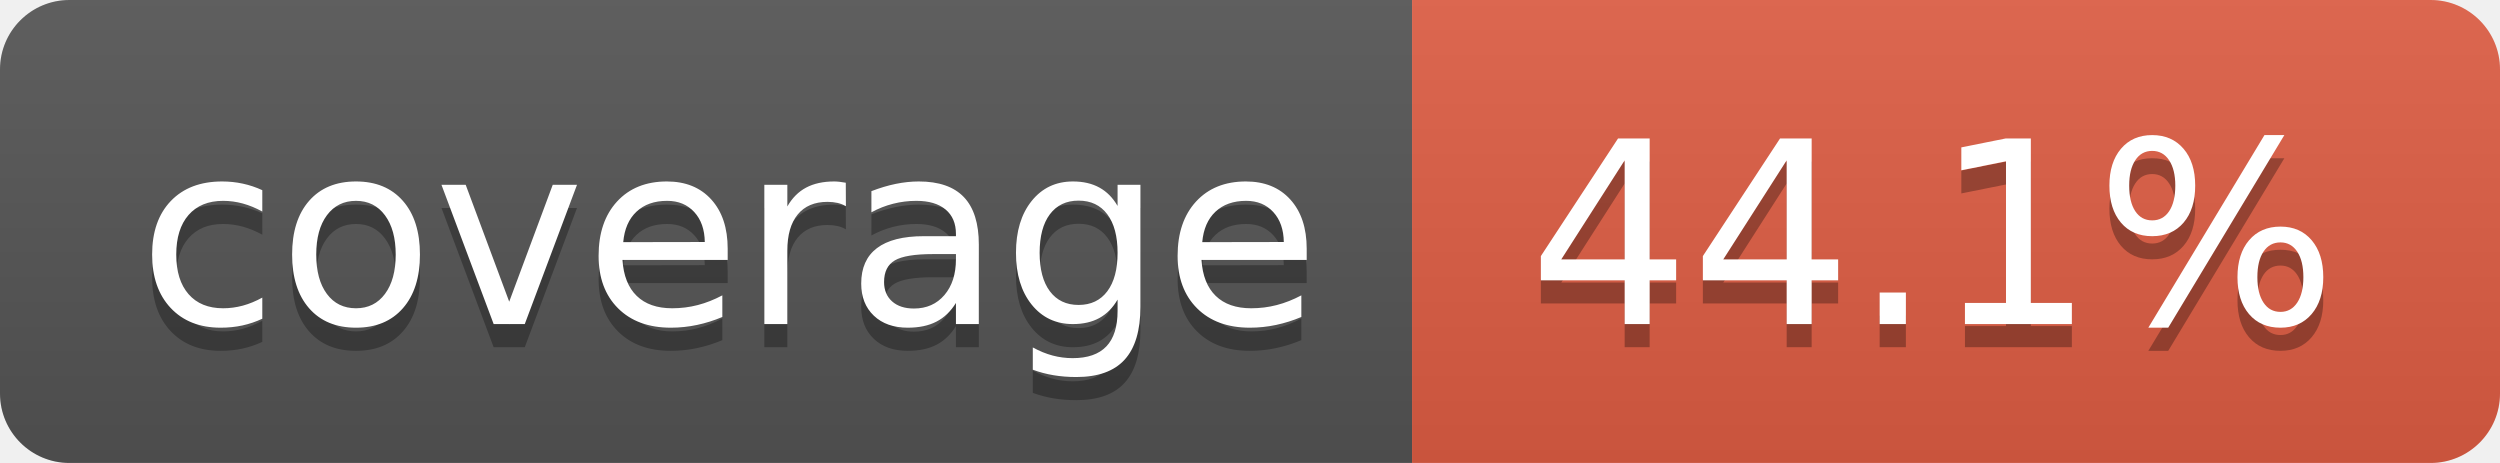
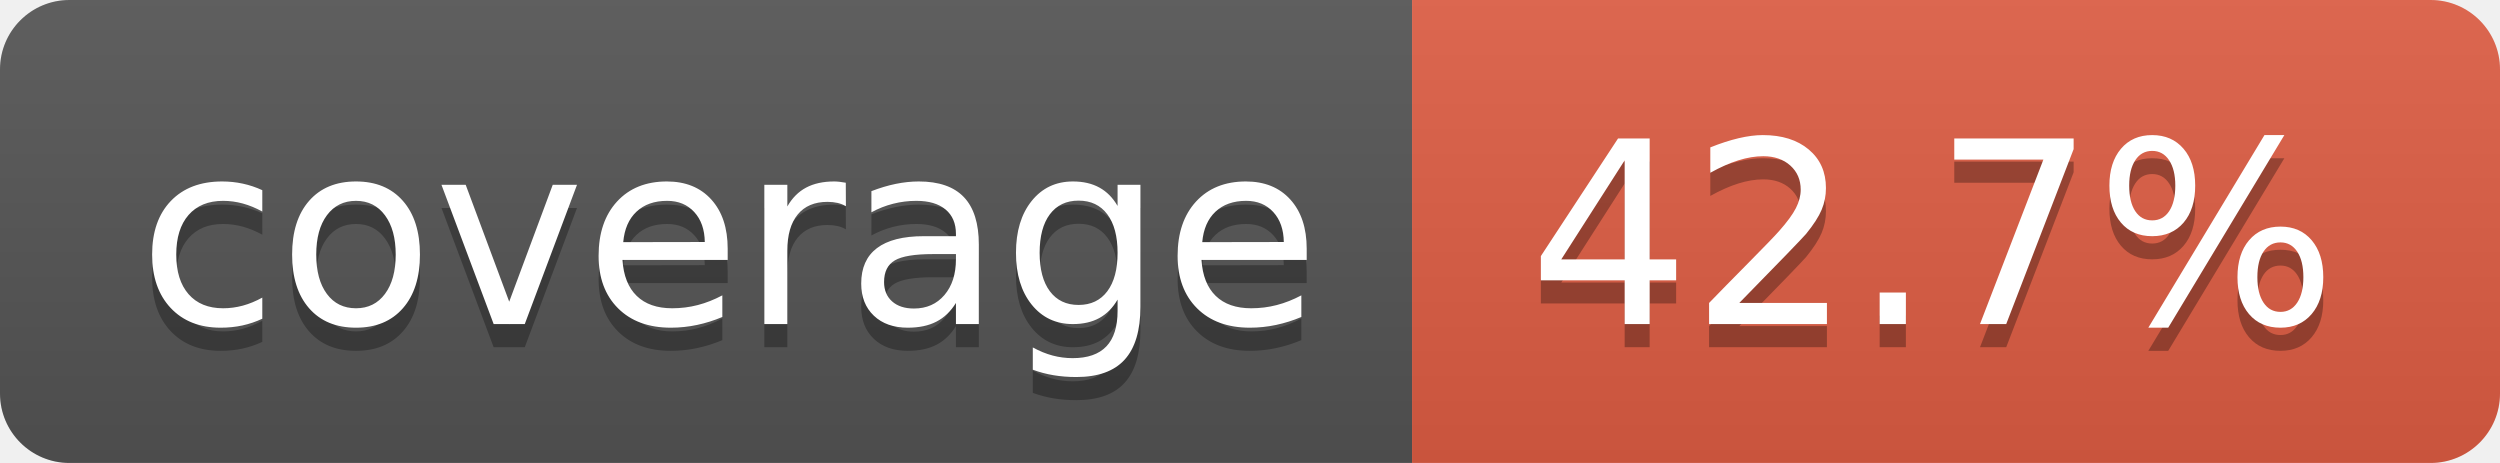
- <svg xmlns="http://www.w3.org/2000/svg" width="108" height="20" role="img" aria-label="coverage: 44.1%">
+ <svg xmlns="http://www.w3.org/2000/svg" width="108" height="20" role="img" aria-label="coverage: 42.7%">
  <linearGradient id="s" x2="0" y2="100%">
    <stop offset="0" stop-color="#bbb" stop-opacity=".1" />
    <stop offset="1" stop-opacity=".1" />
  </linearGradient>
  <clipPath id="r">
    <rect width="108" height="20" rx="3" fill="#fff" />
  </clipPath>
  <g clip-path="url(#r)">
    <rect width="61" height="20" fill="#555" />
    <rect x="61" width="47" height="20" fill="#e05d44" />
    <rect width="108" height="20" fill="url(#s)" />
  </g>
  <g fill="#fff" text-anchor="middle" font-family="Verdana,Geneva,DejaVu Sans,sans-serif" text-rendering="geometricPrecision" font-size="110">
    <text aria-hidden="true" x="315" y="150" fill="#010101" fill-opacity=".3" transform="scale(.1)" textLength="510">coverage</text>
    <text x="315" y="140" transform="scale(.1)" fill="#fff" textLength="510">coverage</text>
-     <text aria-hidden="true" x="835" y="150" fill="#010101" fill-opacity=".3" transform="scale(.1)" textLength="370">44.1%</text>
-     <text x="835" y="140" transform="scale(.1)" fill="#fff" textLength="370">44.1%</text>
+     <text aria-hidden="true" x="835" y="150" fill="#010101" fill-opacity=".3" transform="scale(.1)" textLength="370">42.7%</text>
+     <text x="835" y="140" transform="scale(.1)" fill="#fff" textLength="370">42.7%</text>
  </g>
</svg>
